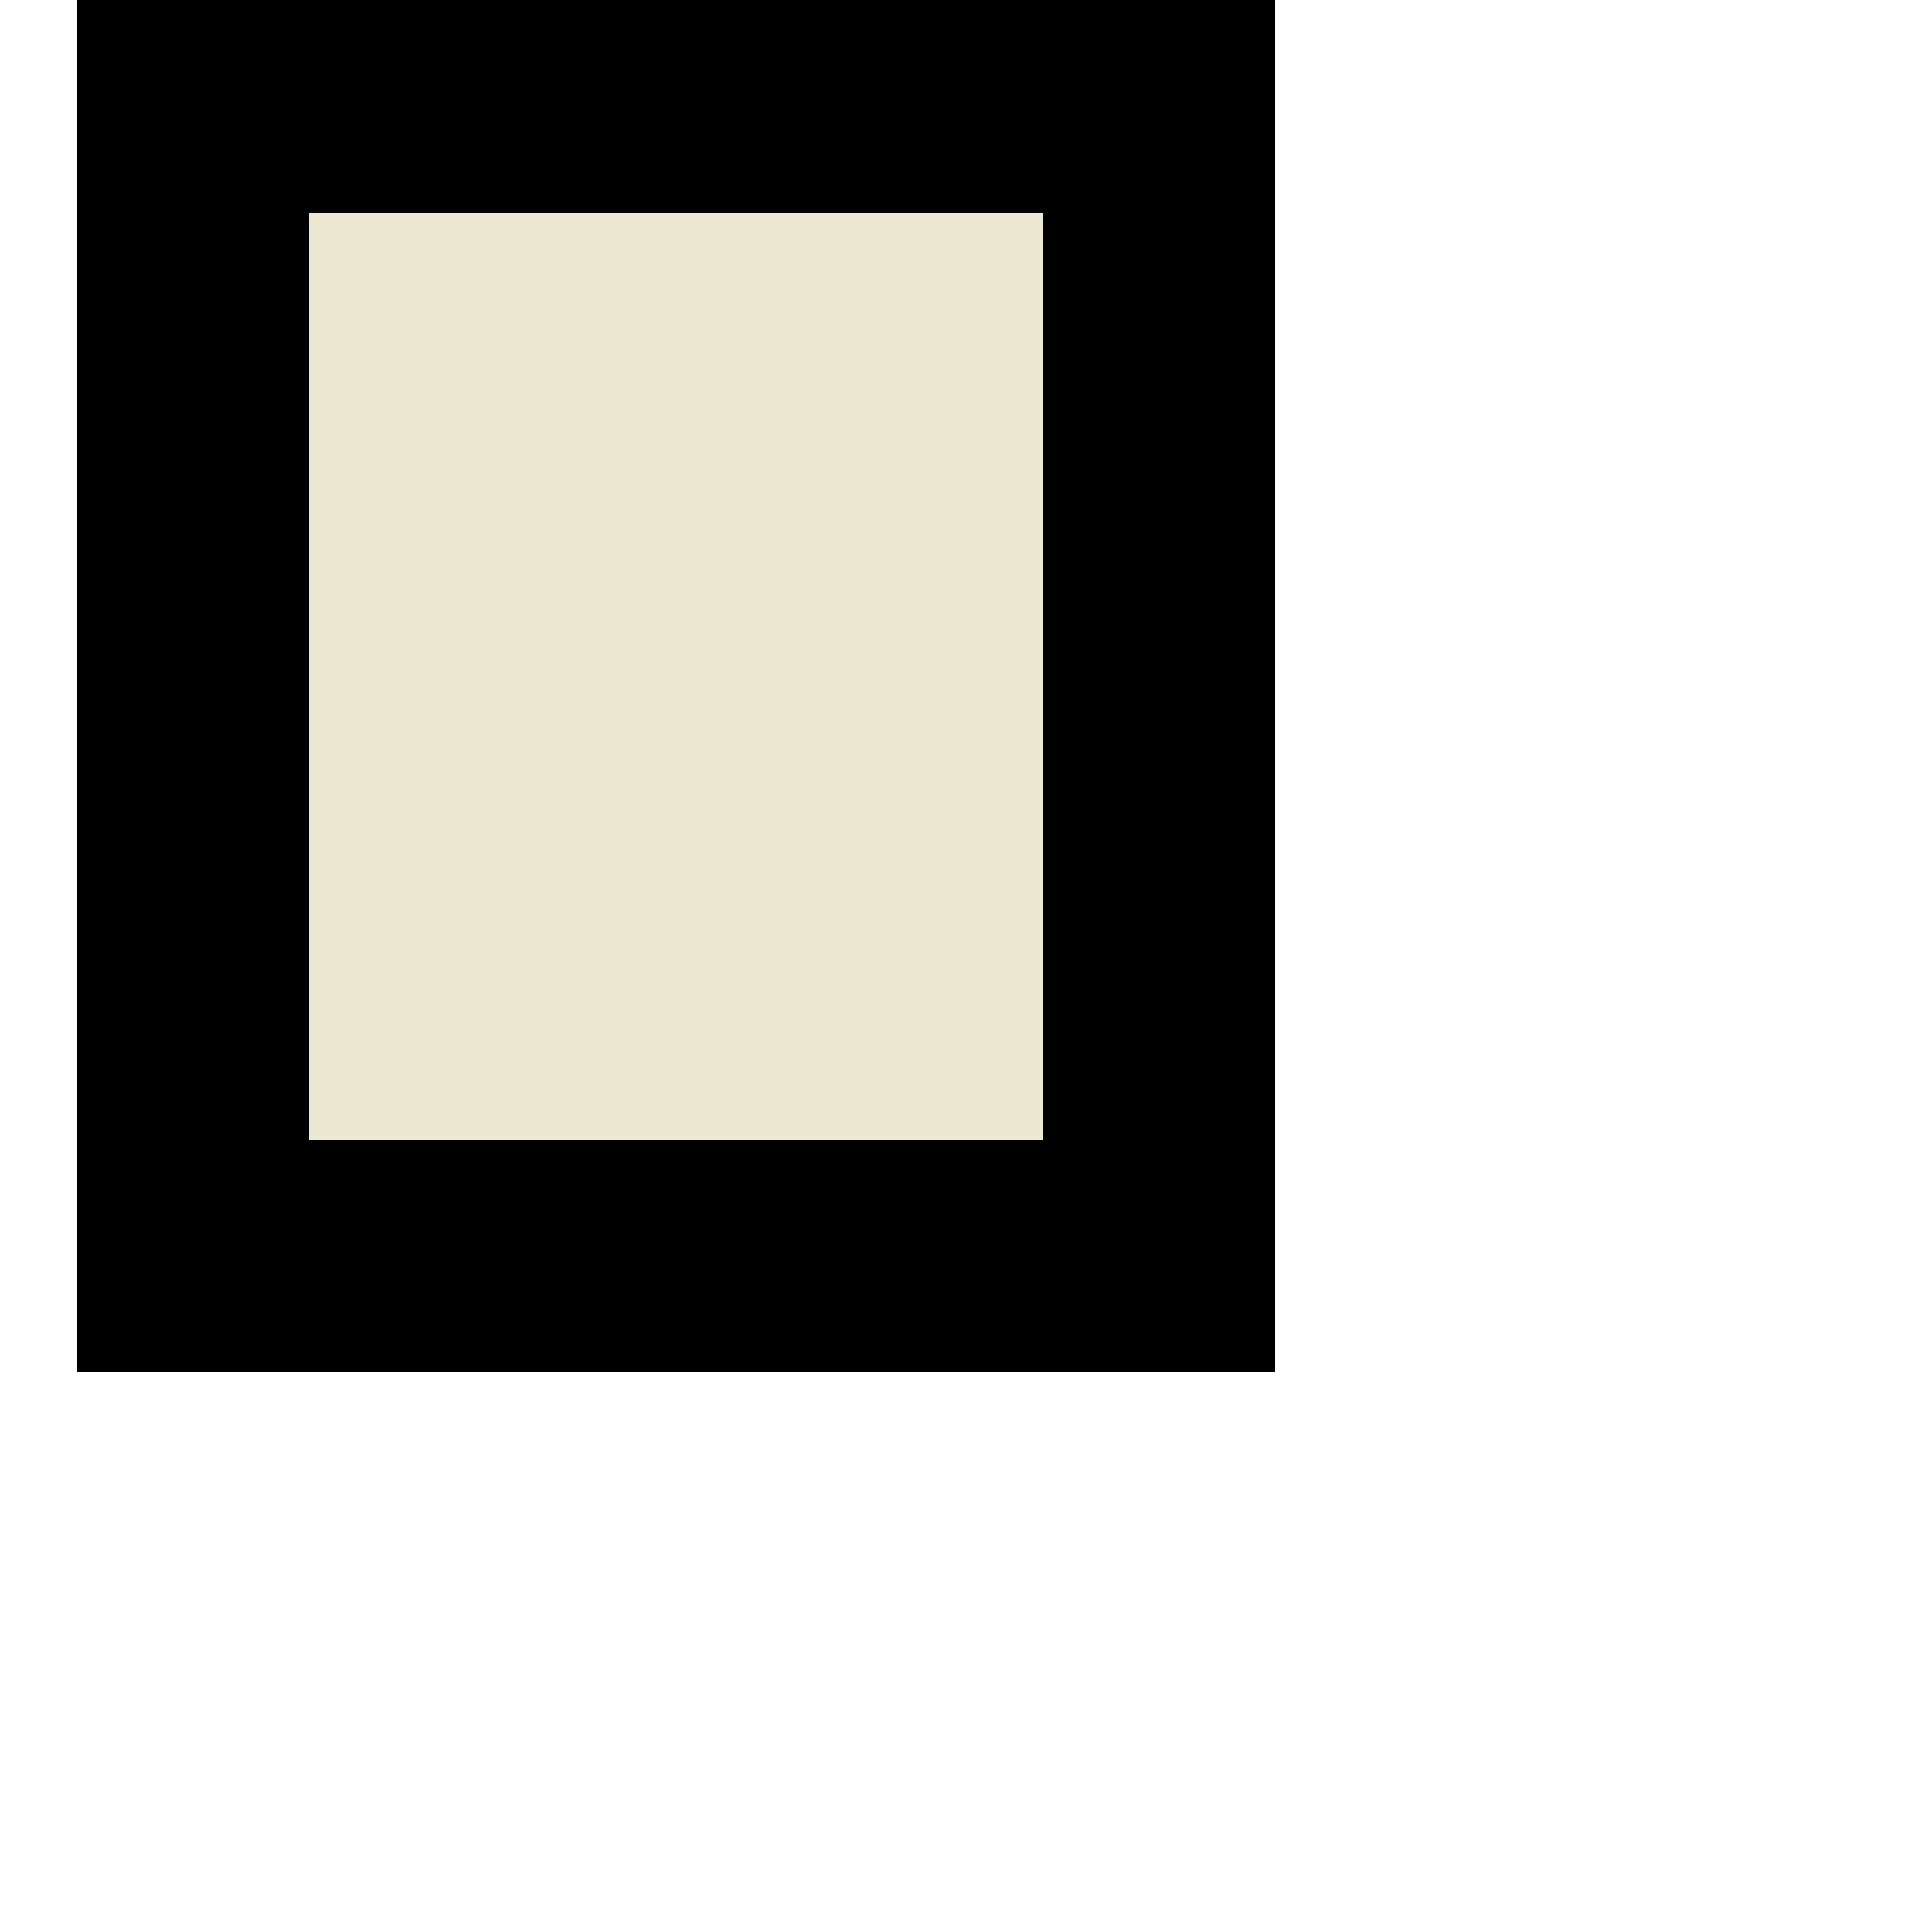
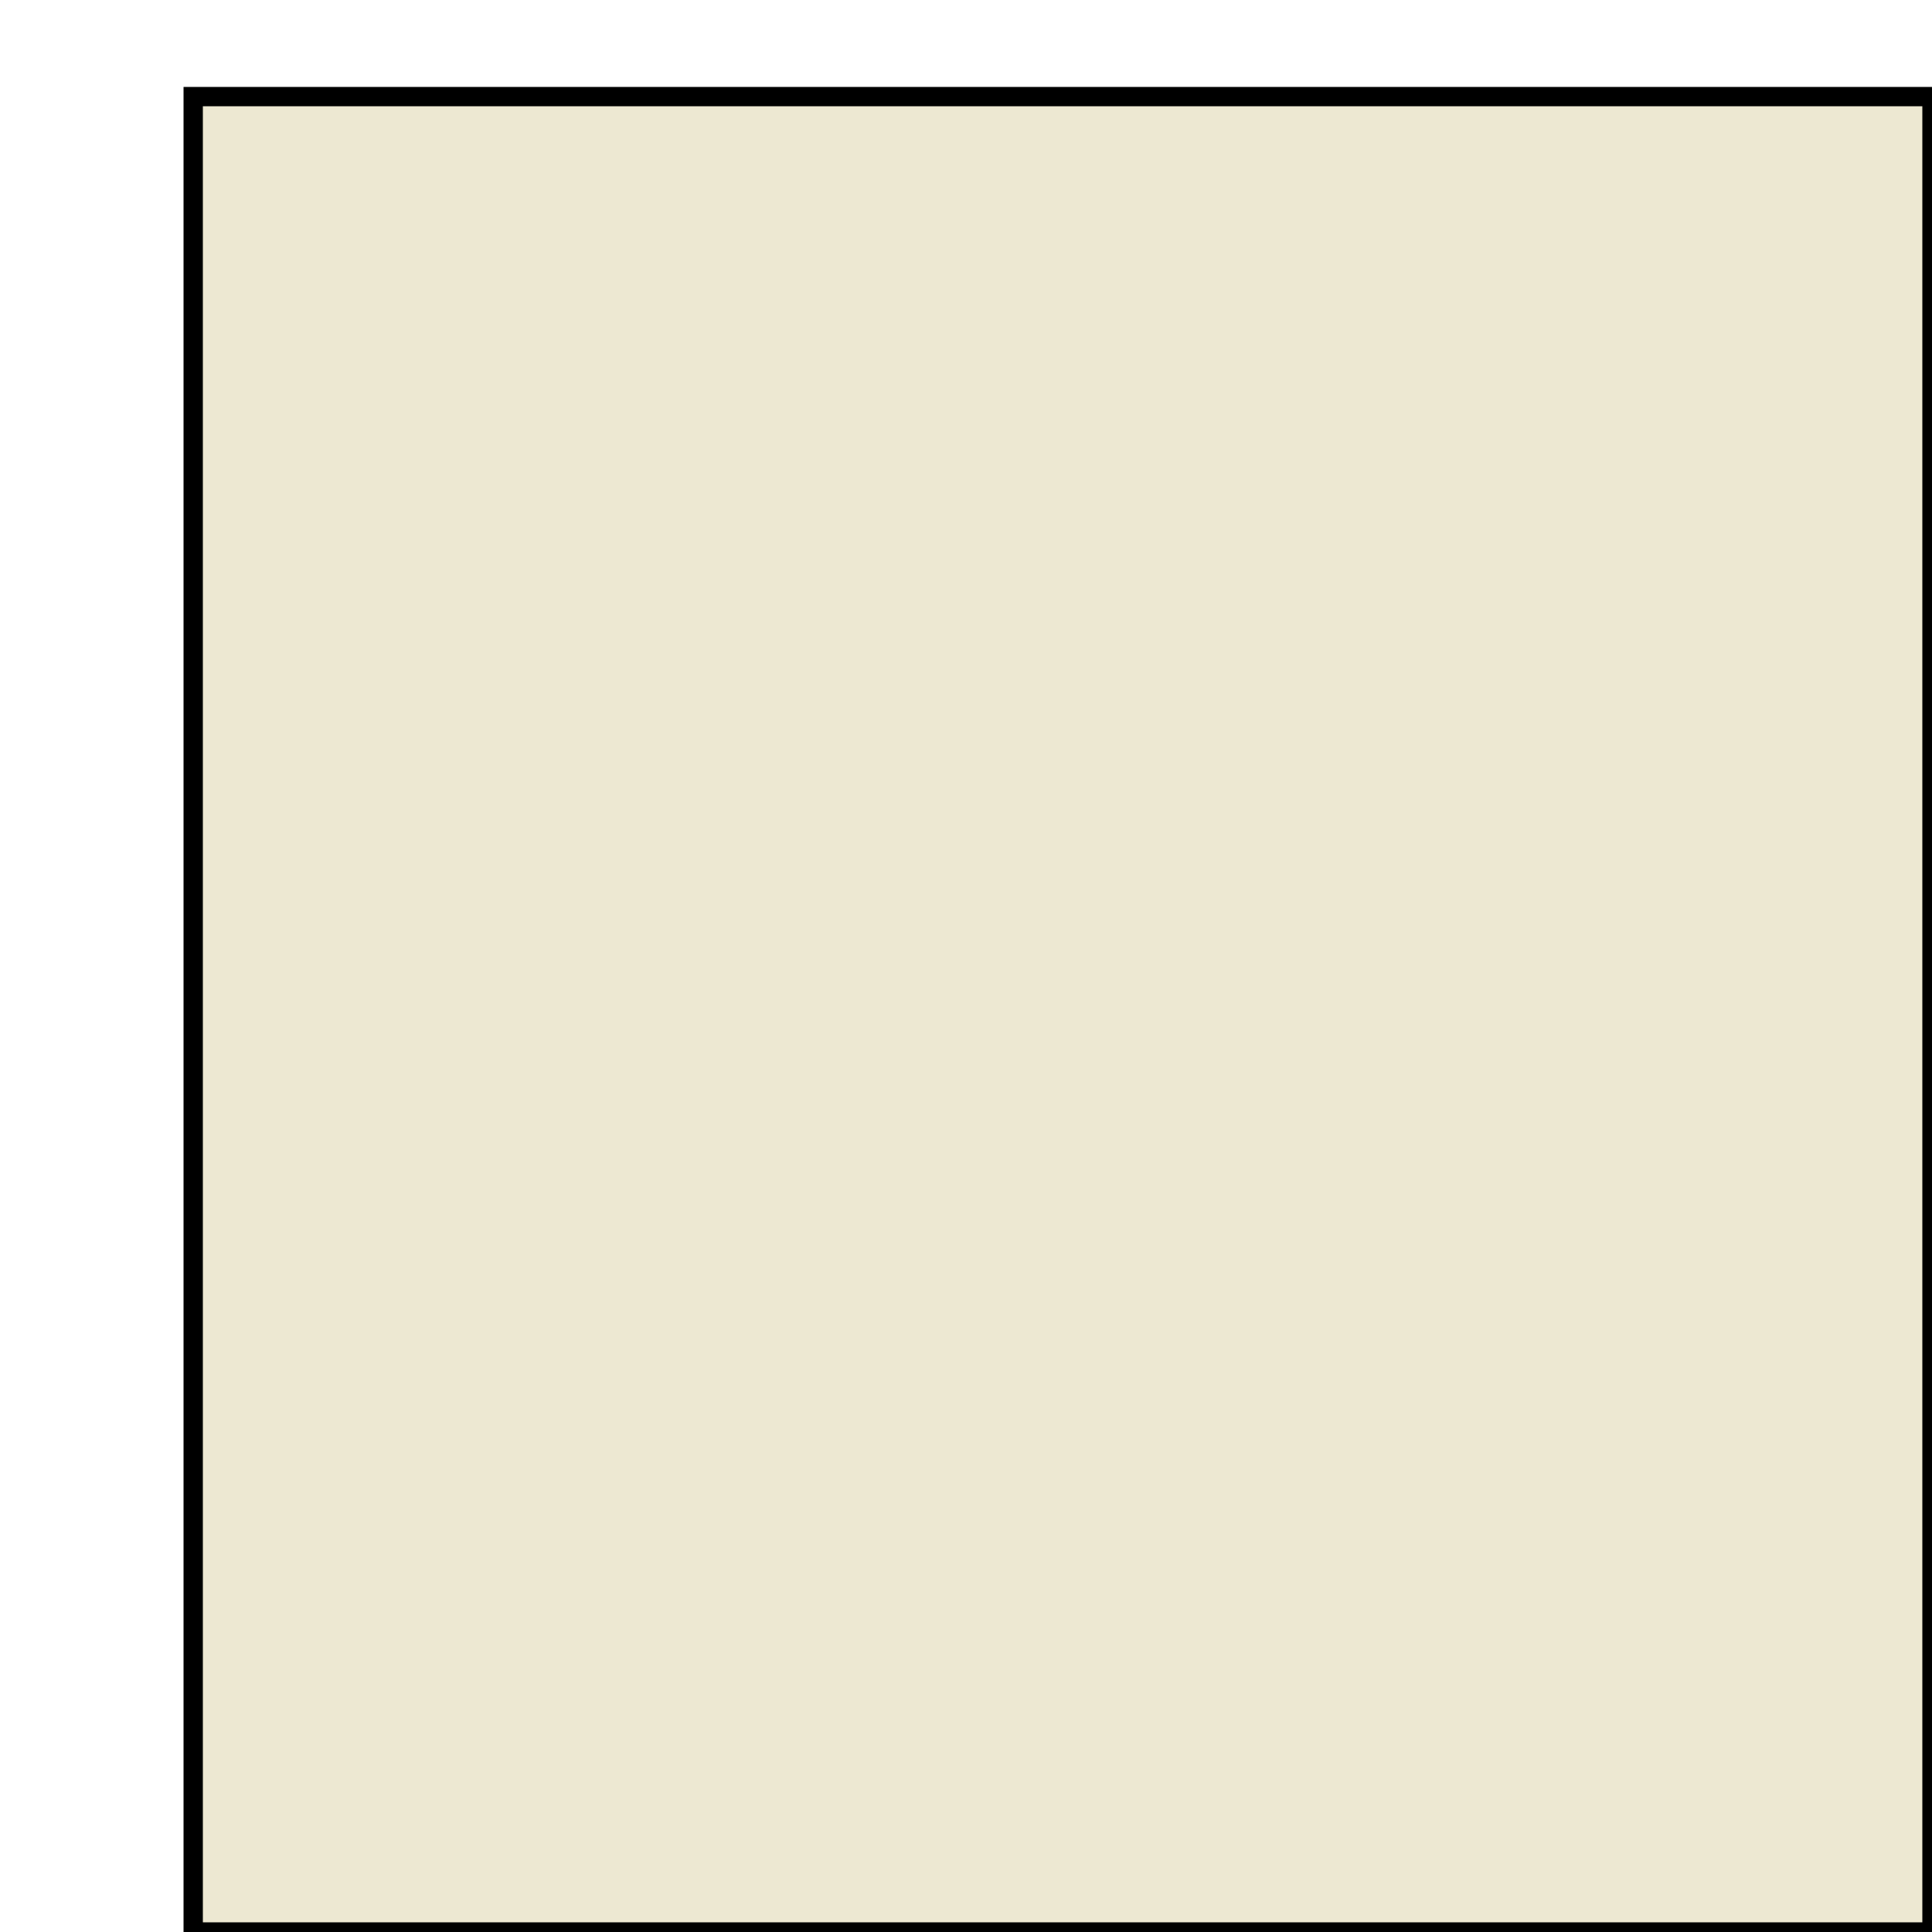
<svg xmlns="http://www.w3.org/2000/svg" id="eUC0Gd9nZ5N1" viewBox="0 0 100 100">
-   <rect width="50" height="60" x="10" y="5" fill="#ede8d2" stroke="#000" stroke-width="12" />
+   <rect width="90" height="95" x="10" y="5" fill="#ede8d2" stroke="#000" stroke-width="1" />
</svg>
